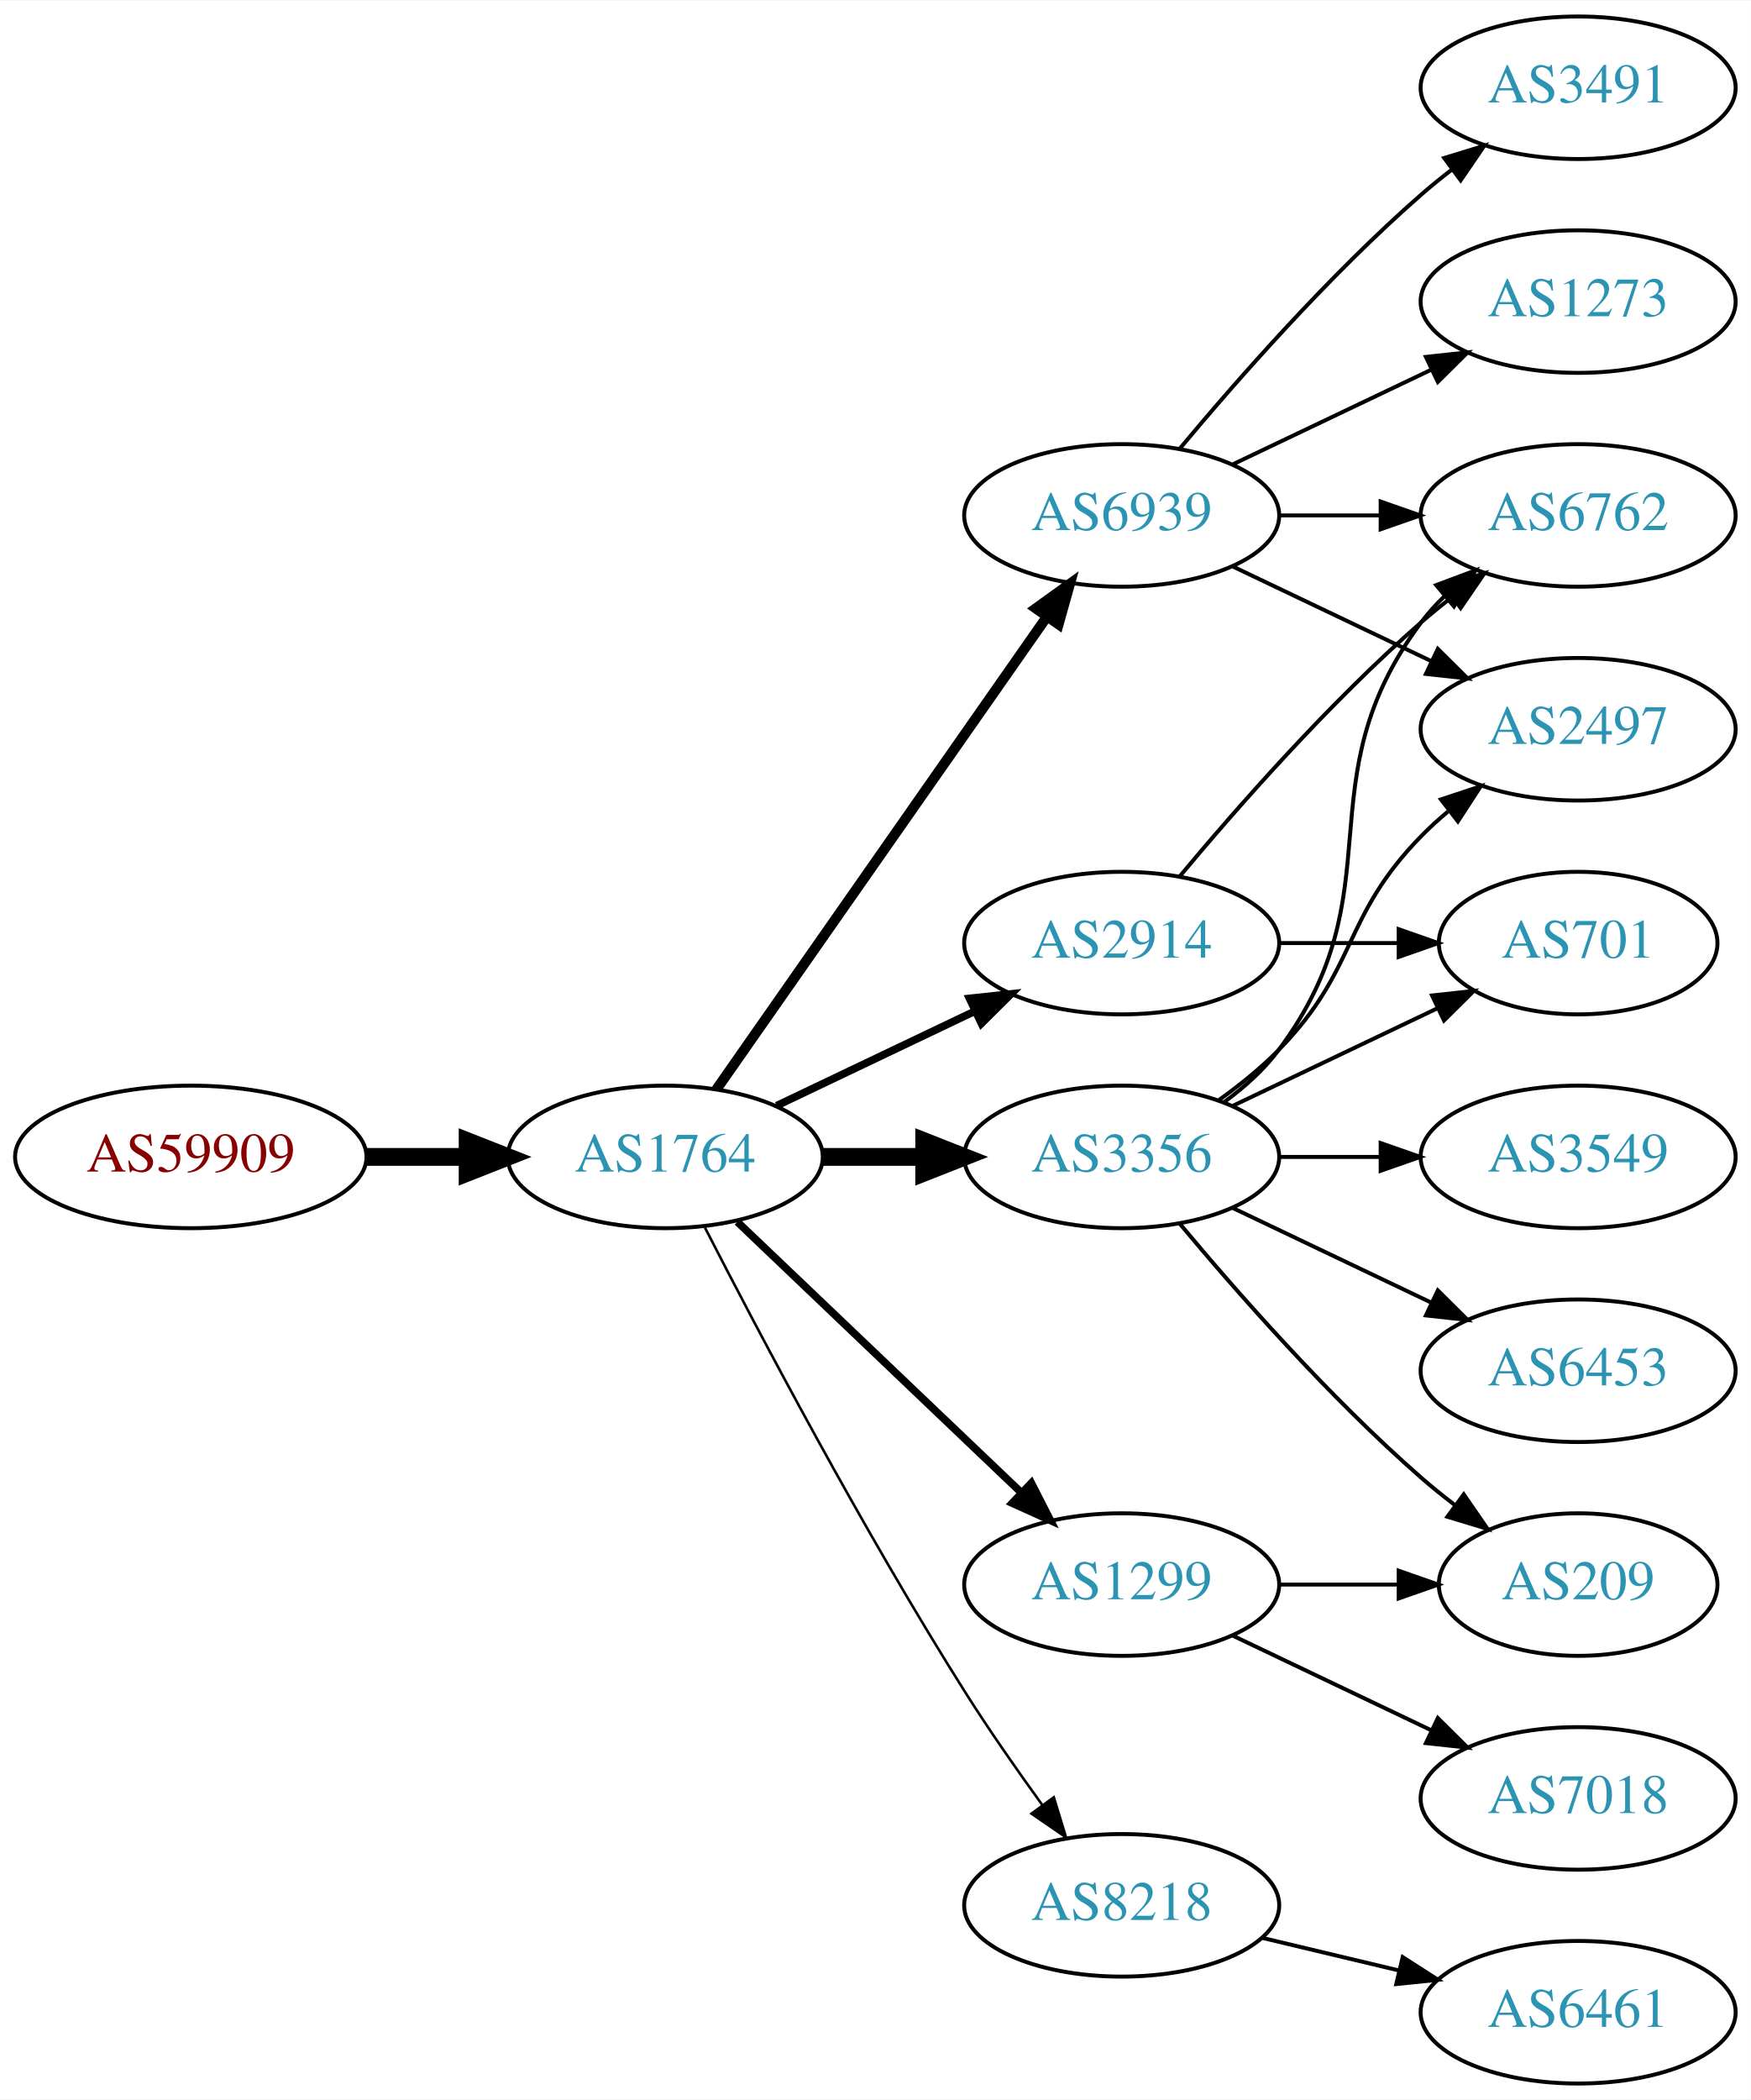
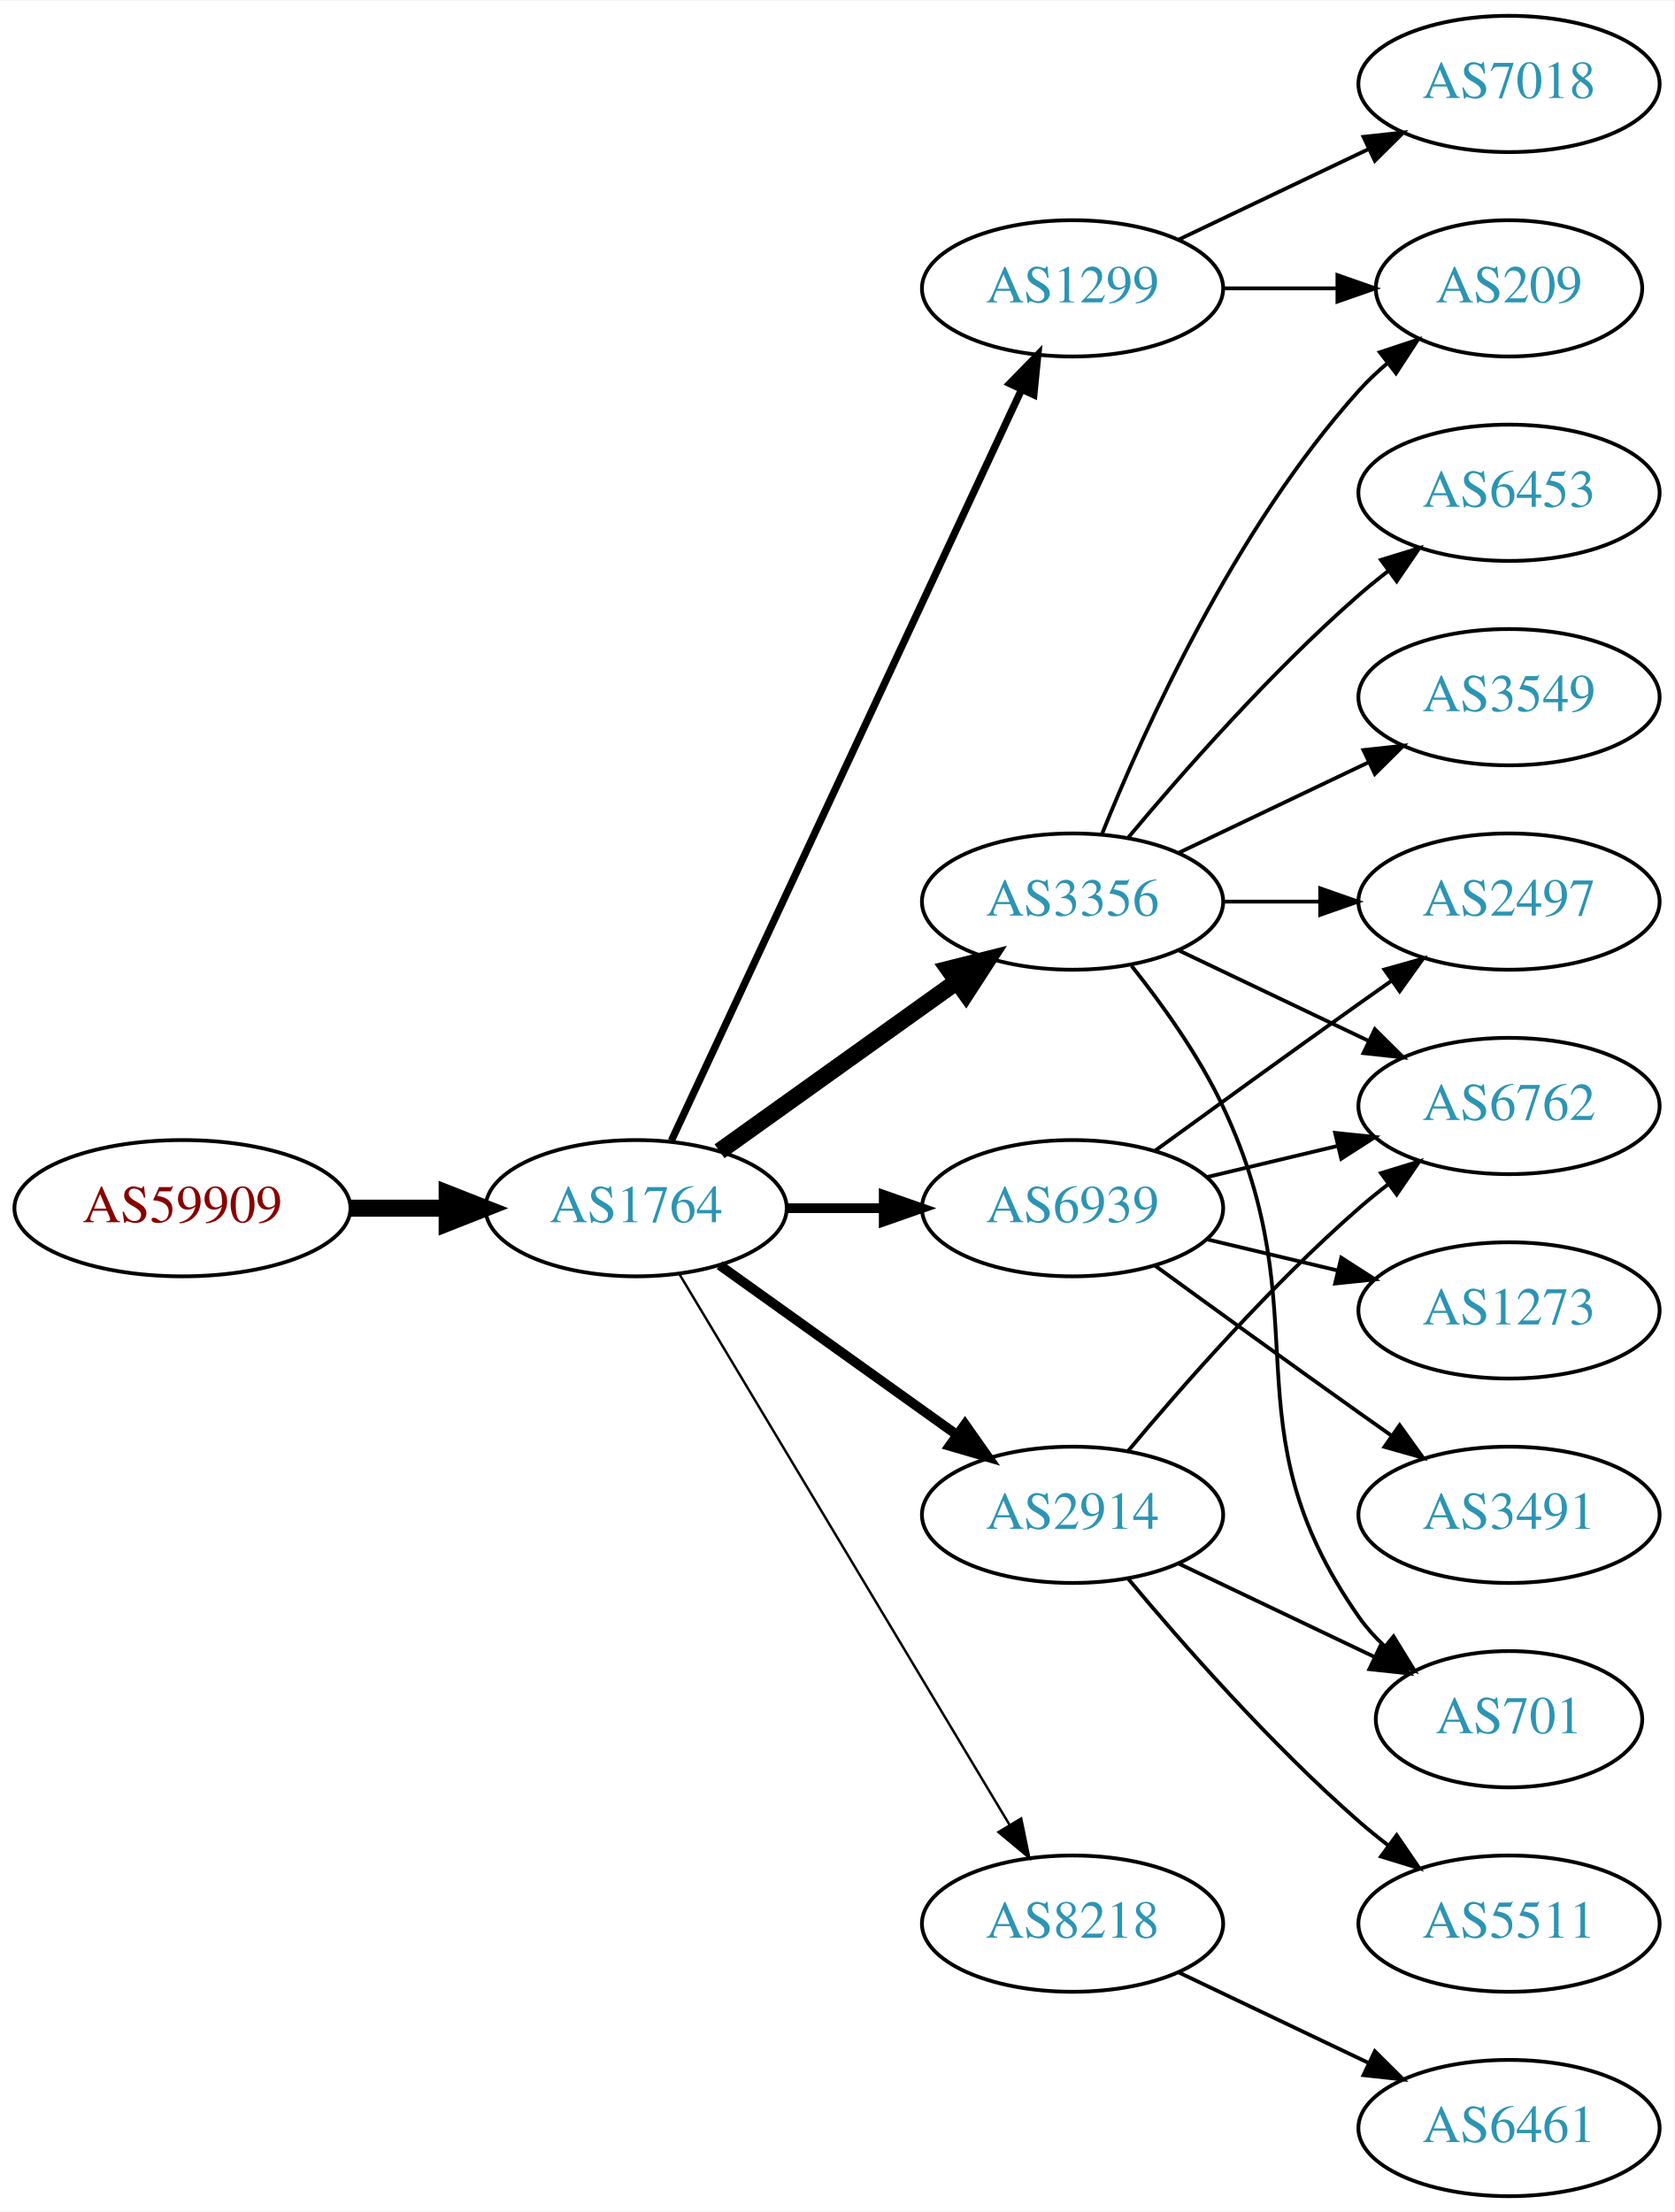
- <svg xmlns="http://www.w3.org/2000/svg" xmlns:xlink="http://www.w3.org/1999/xlink" width="442pt" height="530pt" viewBox="0.00 0.00 442.27 530.00">
-   <g id="graph0" class="graph" transform="scale(1 1) rotate(0) translate(4 526)">
-     <polygon fill="white" stroke="none" points="-4,4 -4,-526 438.271,-526 438.271,4 -4,4" />
+ <svg xmlns="http://www.w3.org/2000/svg" xmlns:xlink="http://www.w3.org/1999/xlink" width="442pt" height="584pt" viewBox="0.00 0.00 442.27 584.00">
+   <g id="graph0" class="graph" transform="scale(1 1) rotate(0) translate(4 580)">
+     <polygon fill="white" stroke="none" points="-4,4 -4,-580 438.271,-580 438.271,4 -4,4" />
    <g id="node1" class="node">
      <g id="a_node1">
        <a xlink:href="/asn/59909" xlink:title="AS59909 ~ Tele-Tec GmbH [AT]">
-           <ellipse fill="#ffffff" stroke="black" cx="44.196" cy="-234" rx="44.393" ry="18" />
-           <text text-anchor="middle" x="44.196" y="-230.3" font-family="Times,serif" font-size="14.00" fill="#880000">AS59909</text>
+           <ellipse fill="#ffffff" stroke="black" cx="44.196" cy="-261" rx="44.393" ry="18" />
+           <text text-anchor="middle" x="44.196" y="-257.3" font-family="Times,serif" font-size="14.00" fill="#880000">AS59909</text>
        </a>
      </g>
    </g>
    <g id="node2" class="node">
      <g id="a_node2">
        <a xlink:href="/asn/1764" xlink:title="AS1764 ~ NEXTLAYER-AS [AT]">
-           <ellipse fill="#ffffff" stroke="black" cx="164.039" cy="-234" rx="39.794" ry="18" />
-           <text text-anchor="middle" x="164.039" y="-230.3" font-family="Times,serif" font-size="14.00" fill="#2c94b3">AS1764</text>
+           <ellipse fill="#ffffff" stroke="black" cx="164.039" cy="-261" rx="39.794" ry="18" />
+           <text text-anchor="middle" x="164.039" y="-257.3" font-family="Times,serif" font-size="14.00" fill="#2c94b3">AS1764</text>
        </a>
      </g>
    </g>
    <g id="edge1" class="edge">
-       <path fill="none" stroke="black" stroke-width="4.5" d="M88.407,-234C96.72,-234 105.482,-234 113.965,-234" />
-       <polygon fill="black" stroke="black" stroke-width="4.5" points="114.123,-237.938 124.123,-234 114.123,-230.063 114.123,-237.938" />
+       <path fill="none" stroke="black" stroke-width="4.5" d="M88.407,-261C96.72,-261 105.482,-261 113.965,-261" />
+       <polygon fill="black" stroke="black" stroke-width="4.5" points="114.123,-264.938 124.123,-261 114.123,-257.063 114.123,-264.938" />
    </g>
    <g id="node3" class="node">
      <g id="a_node3">
-         <a xlink:href="/asn/6939" xlink:title="AS6939 ~ Hurricane Electric LLC [US]">
-           <ellipse fill="#ffffff" stroke="black" cx="279.332" cy="-396" rx="39.794" ry="18" />
-           <text text-anchor="middle" x="279.332" y="-392.3" font-family="Times,serif" font-size="14.00" fill="#2c94b3">AS6939</text>
+         <a xlink:href="/asn/3356" xlink:title="AS3356 ~ Level 3 Parent, LLC [US]">
+           <ellipse fill="#ffffff" stroke="black" cx="279.332" cy="-342" rx="39.794" ry="18" />
+           <text text-anchor="middle" x="279.332" y="-338.3" font-family="Times,serif" font-size="14.00" fill="#2c94b3">AS3356</text>
        </a>
      </g>
    </g>
    <g id="edge2" class="edge">
-       <path fill="none" stroke="black" stroke-width="2.571" d="M176.949,-251.031C196.871,-279.517 237.06,-336.985 260.41,-370.374" />
-       <polygon fill="black" stroke="black" stroke-width="2.571" points="257.641,-372.521 266.24,-378.71 263.377,-368.509 257.641,-372.521" />
+       <path fill="none" stroke="black" stroke-width="4.5" d="M186.083,-276.046C203.697,-288.639 229.036,-306.755 248.701,-320.816" />
+       <polygon fill="black" stroke="black" stroke-width="4.5" points="246.591,-324.147 257.016,-326.76 251.171,-317.741 246.591,-324.147" />
    </g>
    <g id="node4" class="node">
      <g id="a_node4">
-         <a xlink:href="/asn/3356" xlink:title="AS3356 ~ Level 3 Parent, LLC [US]">
-           <ellipse fill="#ffffff" stroke="black" cx="279.332" cy="-234" rx="39.794" ry="18" />
-           <text text-anchor="middle" x="279.332" y="-230.3" font-family="Times,serif" font-size="14.00" fill="#2c94b3">AS3356</text>
+         <a xlink:href="/asn/1299" xlink:title="AS1299 ~ Telia Carrier [EU]">
+           <ellipse fill="#ffffff" stroke="black" cx="279.332" cy="-504" rx="39.794" ry="18" />
+           <text text-anchor="middle" x="279.332" y="-500.3" font-family="Times,serif" font-size="14.00" fill="#2c94b3">AS1299</text>
        </a>
      </g>
    </g>
    <g id="edge3" class="edge">
-       <path fill="none" stroke="black" stroke-width="4.5" d="M203.711,-234C211.914,-234 220.678,-234 229.21,-234" />
-       <polygon fill="black" stroke="black" stroke-width="4.5" points="229.449,-237.938 239.449,-234 229.449,-230.063 229.449,-237.938" />
+       <path fill="none" stroke="black" stroke-width="1.929" d="M173.369,-278.868C193.059,-321.101 242.559,-427.272 265.849,-477.227" />
+       <polygon fill="black" stroke="black" stroke-width="1.929" points="262.744,-478.849 270.141,-486.433 269.088,-475.891 262.744,-478.849" />
    </g>
    <g id="node5" class="node">
      <g id="a_node5">
-         <a xlink:href="/asn/1299" xlink:title="AS1299 ~ Telia Carrier [EU]">
-           <ellipse fill="#ffffff" stroke="black" cx="279.332" cy="-126" rx="39.794" ry="18" />
-           <text text-anchor="middle" x="279.332" y="-122.3" font-family="Times,serif" font-size="14.00" fill="#2c94b3">AS1299</text>
+         <a xlink:href="/asn/6939" xlink:title="AS6939 ~ Hurricane Electric LLC [US]">
+           <ellipse fill="#ffffff" stroke="black" cx="279.332" cy="-261" rx="39.794" ry="18" />
+           <text text-anchor="middle" x="279.332" y="-257.3" font-family="Times,serif" font-size="14.00" fill="#2c94b3">AS6939</text>
        </a>
      </g>
    </g>
    <g id="edge4" class="edge">
-       <path fill="none" stroke="black" stroke-width="1.929" d="M182.245,-217.597C201.321,-199.413 232.241,-169.937 253.838,-149.349" />
-       <polygon fill="black" stroke="black" stroke-width="1.929" points="256.511,-151.637 261.334,-142.203 251.681,-146.57 256.511,-151.637" />
+       <path fill="none" stroke="black" stroke-width="2.571" d="M203.711,-261C211.914,-261 220.678,-261 229.21,-261" />
+       <polygon fill="black" stroke="black" stroke-width="2.571" points="229.449,-264.5 239.449,-261 229.449,-257.5 229.449,-264.5" />
    </g>
    <g id="node6" class="node">
      <g id="a_node6">
-         <a xlink:href="/asn/8218" xlink:title="AS8218 ~ legacy Neotelecoms [FR]">
-           <ellipse fill="#ffffff" stroke="black" cx="279.332" cy="-45" rx="39.794" ry="18" />
-           <text text-anchor="middle" x="279.332" y="-41.3" font-family="Times,serif" font-size="14.00" fill="#2c94b3">AS8218</text>
+         <a xlink:href="/asn/2914" xlink:title="AS2914 ~ NTT America, Inc. [US]">
+           <ellipse fill="#ffffff" stroke="black" cx="279.332" cy="-180" rx="39.794" ry="18" />
+           <text text-anchor="middle" x="279.332" y="-176.3" font-family="Times,serif" font-size="14.00" fill="#2c94b3">AS2914</text>
        </a>
      </g>
    </g>
    <g id="edge5" class="edge">
-       <path fill="none" stroke="black" stroke-width="0.643" d="M174.065,-216.148C187.501,-189.945 213.95,-139.763 239.685,-99 245.748,-89.396 252.868,-79.187 259.333,-70.261" />
-       <polygon fill="black" stroke="black" stroke-width="0.643" points="262.185,-72.291 265.276,-62.157 256.54,-68.152 262.185,-72.291" />
+       <path fill="none" stroke="black" stroke-width="2.571" d="M186.083,-245.954C203.697,-233.361 229.036,-215.245 248.701,-201.184" />
+       <polygon fill="black" stroke="black" stroke-width="2.571" points="250.917,-203.903 257.016,-195.24 246.845,-198.209 250.917,-203.903" />
    </g>
    <g id="node7" class="node">
      <g id="a_node7">
-         <a xlink:href="/asn/2914" xlink:title="AS2914 ~ NTT America, Inc. [US]">
-           <ellipse fill="#ffffff" stroke="black" cx="279.332" cy="-288" rx="39.794" ry="18" />
-           <text text-anchor="middle" x="279.332" y="-284.3" font-family="Times,serif" font-size="14.00" fill="#2c94b3">AS2914</text>
+         <a xlink:href="/asn/8218" xlink:title="AS8218 ~ legacy Neotelecoms [FR]">
+           <ellipse fill="#ffffff" stroke="black" cx="279.332" cy="-72" rx="39.794" ry="18" />
+           <text text-anchor="middle" x="279.332" y="-68.3" font-family="Times,serif" font-size="14.00" fill="#2c94b3">AS8218</text>
        </a>
      </g>
    </g>
    <g id="edge6" class="edge">
-       <path fill="none" stroke="black" stroke-width="1.929" d="M192.175,-246.934C207.169,-254.081 225.99,-263.052 242.213,-270.785" />
-       <polygon fill="black" stroke="black" stroke-width="1.929" points="240.884,-274.028 251.417,-275.171 243.895,-267.709 240.884,-274.028" />
+       <path fill="none" stroke="black" stroke-width="0.643" d="M175.494,-243.558C195.475,-210.225 239.18,-137.314 262.666,-98.134" />
+       <polygon fill="black" stroke="black" stroke-width="0.643" points="265.762,-99.776 267.902,-89.4 259.758,-96.177 265.762,-99.776" />
    </g>
    <g id="node8" class="node">
      <g id="a_node8">
+         <a xlink:href="/asn/209" xlink:title="AS209 ~ CenturyLink Communications, LLC [US]">
+           <ellipse fill="#ffffff" stroke="black" cx="394.625" cy="-504" rx="35.194" ry="18" />
+           <text text-anchor="middle" x="394.625" y="-500.3" font-family="Times,serif" font-size="14.00" fill="#2c94b3">AS209</text>
+         </a>
+       </g>
+     </g>
+     <g id="edge7" class="edge">
+       <path fill="none" stroke="black" d="M287.079,-359.787C298.13,-387.243 322.184,-440.578 354.978,-477 357.294,-479.572 359.899,-482.03 362.634,-484.343" />
+       <polygon fill="black" stroke="black" points="360.5,-487.117 370.557,-490.448 364.772,-481.572 360.5,-487.117" />
+     </g>
+     <g id="node9" class="node">
+       <g id="a_node9">
+         <a xlink:href="/asn/6762" xlink:title="AS6762 ~ TELECOM ITALIA SPARKLE S.p.A. [IT]">
+           <ellipse fill="#ffffff" stroke="black" cx="394.625" cy="-288" rx="39.794" ry="18" />
+           <text text-anchor="middle" x="394.625" y="-284.3" font-family="Times,serif" font-size="14.00" fill="#2c94b3">AS6762</text>
+         </a>
+       </g>
+     </g>
+     <g id="edge8" class="edge">
+       <path fill="none" stroke="black" d="M307.468,-329.066C322.462,-321.919 341.283,-312.948 357.506,-305.215" />
+       <polygon fill="black" stroke="black" points="359.188,-308.291 366.71,-300.829 356.177,-301.972 359.188,-308.291" />
+     </g>
+     <g id="node10" class="node">
+       <g id="a_node10">
        <a xlink:href="/asn/2497" xlink:title="AS2497 ~ Internet Initiative Japan Inc. [JP]">
          <ellipse fill="#ffffff" stroke="black" cx="394.625" cy="-342" rx="39.794" ry="18" />
          <text text-anchor="middle" x="394.625" y="-338.3" font-family="Times,serif" font-size="14.00" fill="#2c94b3">AS2497</text>
        </a>
      </g>
    </g>
-     <g id="edge7" class="edge">
-       <path fill="none" stroke="black" d="M307.468,-383.066C322.462,-375.919 341.283,-366.948 357.506,-359.215" />
-       <polygon fill="black" stroke="black" points="359.188,-362.291 366.71,-354.829 356.177,-355.972 359.188,-362.291" />
-     </g>
-     <g id="node9" class="node">
-       <g id="a_node9">
-         <a xlink:href="/asn/6762" xlink:title="AS6762 ~ TELECOM ITALIA SPARKLE S.p.A. [IT]">
-           <ellipse fill="#ffffff" stroke="black" cx="394.625" cy="-396" rx="39.794" ry="18" />
-           <text text-anchor="middle" x="394.625" y="-392.3" font-family="Times,serif" font-size="14.00" fill="#2c94b3">AS6762</text>
-         </a>
-       </g>
-     </g>
-     <g id="edge8" class="edge">
-       <path fill="none" stroke="black" d="M319.004,-396C327.207,-396 335.971,-396 344.503,-396" />
-       <polygon fill="black" stroke="black" points="344.742,-399.5 354.742,-396 344.742,-392.5 344.742,-399.5" />
-     </g>
-     <g id="node10" class="node">
-       <g id="a_node10">
-         <a xlink:href="/asn/3491" xlink:title="AS3491 ~ PCCW Global, Inc. [US]">
-           <ellipse fill="#ffffff" stroke="black" cx="394.625" cy="-504" rx="39.794" ry="18" />
-           <text text-anchor="middle" x="394.625" y="-500.3" font-family="Times,serif" font-size="14.00" fill="#2c94b3">AS3491</text>
-         </a>
-       </g>
-     </g>
    <g id="edge9" class="edge">
-       <path fill="none" stroke="black" d="M293.962,-412.817C308.244,-429.929 331.791,-456.745 354.978,-477 357.444,-479.154 360.082,-481.294 362.78,-483.372" />
-       <polygon fill="black" stroke="black" points="360.805,-486.264 370.934,-489.37 364.953,-480.625 360.805,-486.264" />
+       <path fill="none" stroke="black" d="M319.004,-342C327.207,-342 335.971,-342 344.503,-342" />
+       <polygon fill="black" stroke="black" points="344.742,-345.5 354.742,-342 344.742,-338.5 344.742,-345.5" />
    </g>
    <g id="node11" class="node">
      <g id="a_node11">
-         <a xlink:href="/asn/1273" xlink:title="AS1273 ~ Vodafone Group PLC [EU]">
-           <ellipse fill="#ffffff" stroke="black" cx="394.625" cy="-450" rx="39.794" ry="18" />
-           <text text-anchor="middle" x="394.625" y="-446.3" font-family="Times,serif" font-size="14.00" fill="#2c94b3">AS1273</text>
+         <a xlink:href="/asn/3549" xlink:title="AS3549 ~ Level 3 Parent, LLC [US]">
+           <ellipse fill="#ffffff" stroke="black" cx="394.625" cy="-396" rx="39.794" ry="18" />
+           <text text-anchor="middle" x="394.625" y="-392.3" font-family="Times,serif" font-size="14.00" fill="#2c94b3">AS3549</text>
        </a>
      </g>
    </g>
    <g id="edge10" class="edge">
-       <path fill="none" stroke="black" d="M307.468,-408.934C322.462,-416.081 341.283,-425.052 357.506,-432.785" />
-       <polygon fill="black" stroke="black" points="356.177,-436.028 366.71,-437.171 359.188,-429.709 356.177,-436.028" />
-     </g>
-     <g id="edge13" class="edge">
-       <path fill="none" stroke="black" d="M303.926,-248.389C309.182,-252.148 314.513,-256.437 318.978,-261 339.151,-281.617 334.806,-294.383 354.978,-315 357.071,-317.139 359.354,-319.218 361.731,-321.21" />
-       <polygon fill="black" stroke="black" points="359.974,-324.275 370.031,-327.611 364.249,-318.732 359.974,-324.275" />
-     </g>
-     <g id="edge11" class="edge">
-       <path fill="none" stroke="black" d="M305.262,-247.882C310.338,-251.611 315.256,-256.016 318.978,-261 349.249,-301.542 324.707,-328.458 354.978,-369 356.723,-371.336 358.73,-373.545 360.893,-375.617" />
-       <polygon fill="black" stroke="black" points="358.771,-378.405 368.694,-382.118 363.253,-373.027 358.771,-378.405" />
+       <path fill="none" stroke="black" d="M307.468,-354.934C322.462,-362.081 341.283,-371.052 357.506,-378.785" />
+       <polygon fill="black" stroke="black" points="356.177,-382.028 366.71,-383.171 359.188,-375.709 356.177,-382.028" />
    </g>
    <g id="node12" class="node">
      <g id="a_node12">
-         <a xlink:href="/asn/3549" xlink:title="AS3549 ~ Level 3 Parent, LLC [US]">
-           <ellipse fill="#ffffff" stroke="black" cx="394.625" cy="-234" rx="39.794" ry="18" />
-           <text text-anchor="middle" x="394.625" y="-230.3" font-family="Times,serif" font-size="14.00" fill="#2c94b3">AS3549</text>
-         </a>
-       </g>
-     </g>
-     <g id="edge12" class="edge">
-       <path fill="none" stroke="black" d="M319.004,-234C327.207,-234 335.971,-234 344.503,-234" />
-       <polygon fill="black" stroke="black" points="344.742,-237.5 354.742,-234 344.742,-230.5 344.742,-237.5" />
+         <a xlink:href="/asn/6453" xlink:title="AS6453 ~ TATA COMMUNICATIONS (AMERICA) INC [US]">
+           <ellipse fill="#ffffff" stroke="black" cx="394.625" cy="-450" rx="39.794" ry="18" />
+           <text text-anchor="middle" x="394.625" y="-446.3" font-family="Times,serif" font-size="14.00" fill="#2c94b3">AS6453</text>
+         </a>
+       </g>
+     </g>
+     <g id="edge11" class="edge">
+       <path fill="none" stroke="black" d="M293.962,-358.817C308.244,-375.929 331.791,-402.745 354.978,-423 357.444,-425.154 360.082,-427.294 362.78,-429.372" />
+       <polygon fill="black" stroke="black" points="360.805,-432.264 370.934,-435.37 364.953,-426.625 360.805,-432.264" />
    </g>
    <g id="node13" class="node">
      <g id="a_node13">
-         <a xlink:href="/asn/6453" xlink:title="AS6453 ~ TATA COMMUNICATIONS (AMERICA) INC [US]">
-           <ellipse fill="#ffffff" stroke="black" cx="394.625" cy="-180" rx="39.794" ry="18" />
-           <text text-anchor="middle" x="394.625" y="-176.3" font-family="Times,serif" font-size="14.00" fill="#2c94b3">AS6453</text>
-         </a>
-       </g>
-     </g>
-     <g id="edge14" class="edge">
-       <path fill="none" stroke="black" d="M307.468,-221.066C322.462,-213.919 341.283,-204.948 357.506,-197.215" />
-       <polygon fill="black" stroke="black" points="359.188,-200.291 366.71,-192.829 356.177,-193.972 359.188,-200.291" />
+         <a xlink:href="/asn/701" xlink:title="AS701 ~ UUNET [US]">
+           <ellipse fill="#ffffff" stroke="black" cx="394.625" cy="-126" rx="35.194" ry="18" />
+           <text text-anchor="middle" x="394.625" y="-122.3" font-family="Times,serif" font-size="14.00" fill="#2c94b3">AS701</text>
+         </a>
+       </g>
+     </g>
+     <g id="edge12" class="edge">
+       <path fill="none" stroke="black" d="M294.932,-325.009C303.019,-314.845 312.681,-301.345 318.978,-288 345.477,-231.841 319.365,-203.869 354.978,-153 356.903,-150.251 359.202,-147.69 361.707,-145.327" />
+       <polygon fill="black" stroke="black" points="364.124,-147.873 369.668,-138.844 359.704,-142.445 364.124,-147.873" />
+     </g>
+     <g id="edge13" class="edge">
+       <path fill="none" stroke="black" d="M319.004,-504C328.709,-504 339.2,-504 349.163,-504" />
+       <polygon fill="black" stroke="black" points="349.299,-507.5 359.299,-504 349.299,-500.5 349.299,-507.5" />
    </g>
    <g id="node14" class="node">
      <g id="a_node14">
-         <a xlink:href="/asn/701" xlink:title="AS701 ~ UUNET [US]">
-           <ellipse fill="#ffffff" stroke="black" cx="394.625" cy="-288" rx="35.194" ry="18" />
-           <text text-anchor="middle" x="394.625" y="-284.3" font-family="Times,serif" font-size="14.00" fill="#2c94b3">AS701</text>
-         </a>
-       </g>
+         <a xlink:href="/asn/7018" xlink:title="AS7018 ~ AT&amp;T Services, Inc. [US]">
+           <ellipse fill="#ffffff" stroke="black" cx="394.625" cy="-558" rx="39.794" ry="18" />
+           <text text-anchor="middle" x="394.625" y="-554.3" font-family="Times,serif" font-size="14.00" fill="#2c94b3">AS7018</text>
+         </a>
+       </g>
+     </g>
+     <g id="edge14" class="edge">
+       <path fill="none" stroke="black" d="M307.468,-516.934C322.462,-524.081 341.283,-533.052 357.506,-540.785" />
+       <polygon fill="black" stroke="black" points="356.177,-544.028 366.71,-545.171 359.188,-537.709 356.177,-544.028" />
+     </g>
+     <g id="edge16" class="edge">
+       <path fill="none" stroke="black" d="M314.939,-269.248C325.81,-271.838 337.964,-274.735 349.407,-277.462" />
+       <polygon fill="black" stroke="black" points="348.69,-280.889 359.229,-279.803 350.313,-274.08 348.69,-280.889" />
    </g>
    <g id="edge15" class="edge">
-       <path fill="none" stroke="black" d="M307.468,-246.934C322.9,-254.29 342.385,-263.577 358.92,-271.459" />
-       <polygon fill="black" stroke="black" points="357.729,-274.768 368.262,-275.911 360.741,-268.449 357.729,-274.768" />
+       <path fill="none" stroke="black" d="M301.18,-276.222C316.114,-287.091 336.727,-302.025 354.978,-315 357.799,-317.005 360.742,-319.085 363.69,-321.159" />
+       <polygon fill="black" stroke="black" points="361.717,-324.05 371.914,-326.926 365.736,-318.319 361.717,-324.05" />
    </g>
    <g id="node15" class="node">
      <g id="a_node15">
-         <a xlink:href="/asn/209" xlink:title="AS209 ~ CenturyLink Communications, LLC [US]">
-           <ellipse fill="#ffffff" stroke="black" cx="394.625" cy="-126" rx="35.194" ry="18" />
-           <text text-anchor="middle" x="394.625" y="-122.3" font-family="Times,serif" font-size="14.00" fill="#2c94b3">AS209</text>
-         </a>
-       </g>
-     </g>
-     <g id="edge16" class="edge">
-       <path fill="none" stroke="black" d="M293.962,-217.183C308.244,-200.071 331.791,-173.255 354.978,-153 357.648,-150.668 360.521,-148.352 363.451,-146.114" />
-       <polygon fill="black" stroke="black" points="365.729,-148.784 371.742,-140.061 361.602,-143.13 365.729,-148.784" />
-     </g>
-     <g id="edge18" class="edge">
-       <path fill="none" stroke="black" d="M319.004,-126C328.709,-126 339.2,-126 349.163,-126" />
-       <polygon fill="black" stroke="black" points="349.299,-129.5 359.299,-126 349.299,-122.5 349.299,-129.5" />
+         <a xlink:href="/asn/3491" xlink:title="AS3491 ~ PCCW Global, Inc. [US]">
+           <ellipse fill="#ffffff" stroke="black" cx="394.625" cy="-180" rx="39.794" ry="18" />
+           <text text-anchor="middle" x="394.625" y="-176.3" font-family="Times,serif" font-size="14.00" fill="#2c94b3">AS3491</text>
+         </a>
+       </g>
+     </g>
+     <g id="edge17" class="edge">
+       <path fill="none" stroke="black" d="M301.18,-245.778C316.114,-234.909 336.727,-219.975 354.978,-207 357.799,-204.995 360.742,-202.915 363.69,-200.841" />
+       <polygon fill="black" stroke="black" points="365.736,-203.681 371.914,-195.074 361.717,-197.95 365.736,-203.681" />
    </g>
    <g id="node16" class="node">
      <g id="a_node16">
-         <a xlink:href="/asn/7018" xlink:title="AS7018 ~ AT&amp;T Services, Inc. [US]">
-           <ellipse fill="#ffffff" stroke="black" cx="394.625" cy="-72" rx="39.794" ry="18" />
-           <text text-anchor="middle" x="394.625" y="-68.3" font-family="Times,serif" font-size="14.00" fill="#2c94b3">AS7018</text>
-         </a>
-       </g>
-     </g>
-     <g id="edge17" class="edge">
-       <path fill="none" stroke="black" d="M307.468,-113.066C322.462,-105.919 341.283,-96.948 357.506,-89.215" />
-       <polygon fill="black" stroke="black" points="359.188,-92.291 366.71,-84.829 356.177,-85.972 359.188,-92.291" />
+         <a xlink:href="/asn/1273" xlink:title="AS1273 ~ Vodafone Group PLC [EU]">
+           <ellipse fill="#ffffff" stroke="black" cx="394.625" cy="-234" rx="39.794" ry="18" />
+           <text text-anchor="middle" x="394.625" y="-230.3" font-family="Times,serif" font-size="14.00" fill="#2c94b3">AS1273</text>
+         </a>
+       </g>
+     </g>
+     <g id="edge18" class="edge">
+       <path fill="none" stroke="black" d="M314.939,-252.752C325.81,-250.162 337.964,-247.265 349.407,-244.538" />
+       <polygon fill="black" stroke="black" points="350.313,-247.92 359.229,-242.197 348.69,-241.111 350.313,-247.92" />
+     </g>
+     <g id="edge20" class="edge">
+       <path fill="none" stroke="black" d="M293.962,-196.817C308.244,-213.929 331.791,-240.745 354.978,-261 357.444,-263.154 360.082,-265.294 362.78,-267.372" />
+       <polygon fill="black" stroke="black" points="360.805,-270.264 370.934,-273.37 364.953,-264.625 360.805,-270.264" />
+     </g>
+     <g id="edge21" class="edge">
+       <path fill="none" stroke="black" d="M307.468,-167.066C322.9,-159.71 342.385,-150.423 358.92,-142.541" />
+       <polygon fill="black" stroke="black" points="360.741,-145.551 368.262,-138.089 357.729,-139.232 360.741,-145.551" />
    </g>
    <g id="node17" class="node">
      <g id="a_node17">
+         <a xlink:href="/asn/5511" xlink:title="AS5511 ~ Orange S.A. [FR]">
+           <ellipse fill="#ffffff" stroke="black" cx="394.625" cy="-72" rx="39.794" ry="18" />
+           <text text-anchor="middle" x="394.625" y="-68.3" font-family="Times,serif" font-size="14.00" fill="#2c94b3">AS5511</text>
+         </a>
+       </g>
+     </g>
+     <g id="edge19" class="edge">
+       <path fill="none" stroke="black" d="M293.962,-163.183C308.244,-146.071 331.791,-119.255 354.978,-99 357.444,-96.846 360.082,-94.706 362.78,-92.628" />
+       <polygon fill="black" stroke="black" points="364.953,-95.375 370.934,-86.63 360.805,-89.736 364.953,-95.375" />
+     </g>
+     <g id="node18" class="node">
+       <g id="a_node18">
        <a xlink:href="/asn/6461" xlink:title="AS6461 ~ Zayo Bandwidth [US]">
          <ellipse fill="#ffffff" stroke="black" cx="394.625" cy="-18" rx="39.794" ry="18" />
          <text text-anchor="middle" x="394.625" y="-14.3" font-family="Times,serif" font-size="14.00" fill="#2c94b3">AS6461</text>
        </a>
      </g>
    </g>
-     <g id="edge19" class="edge">
-       <path fill="none" stroke="black" d="M314.939,-36.752C325.81,-34.162 337.964,-31.265 349.407,-28.538" />
-       <polygon fill="black" stroke="black" points="350.313,-31.92 359.229,-26.197 348.69,-25.111 350.313,-31.92" />
-     </g>
-     <g id="edge20" class="edge">
-       <path fill="none" stroke="black" d="M293.962,-304.817C308.244,-321.929 331.791,-348.745 354.978,-369 357.444,-371.154 360.082,-373.294 362.78,-375.372" />
-       <polygon fill="black" stroke="black" points="360.805,-378.264 370.934,-381.37 364.953,-372.625 360.805,-378.264" />
-     </g>
-     <g id="edge21" class="edge">
-       <path fill="none" stroke="black" d="M319.004,-288C328.709,-288 339.2,-288 349.163,-288" />
-       <polygon fill="black" stroke="black" points="349.299,-291.5 359.299,-288 349.299,-284.5 349.299,-291.5" />
+     <g id="edge22" class="edge">
+       <path fill="none" stroke="black" d="M307.468,-59.066C322.462,-51.919 341.283,-42.948 357.506,-35.215" />
+       <polygon fill="black" stroke="black" points="359.188,-38.291 366.71,-30.829 356.177,-31.972 359.188,-38.291" />
    </g>
  </g>
</svg>
